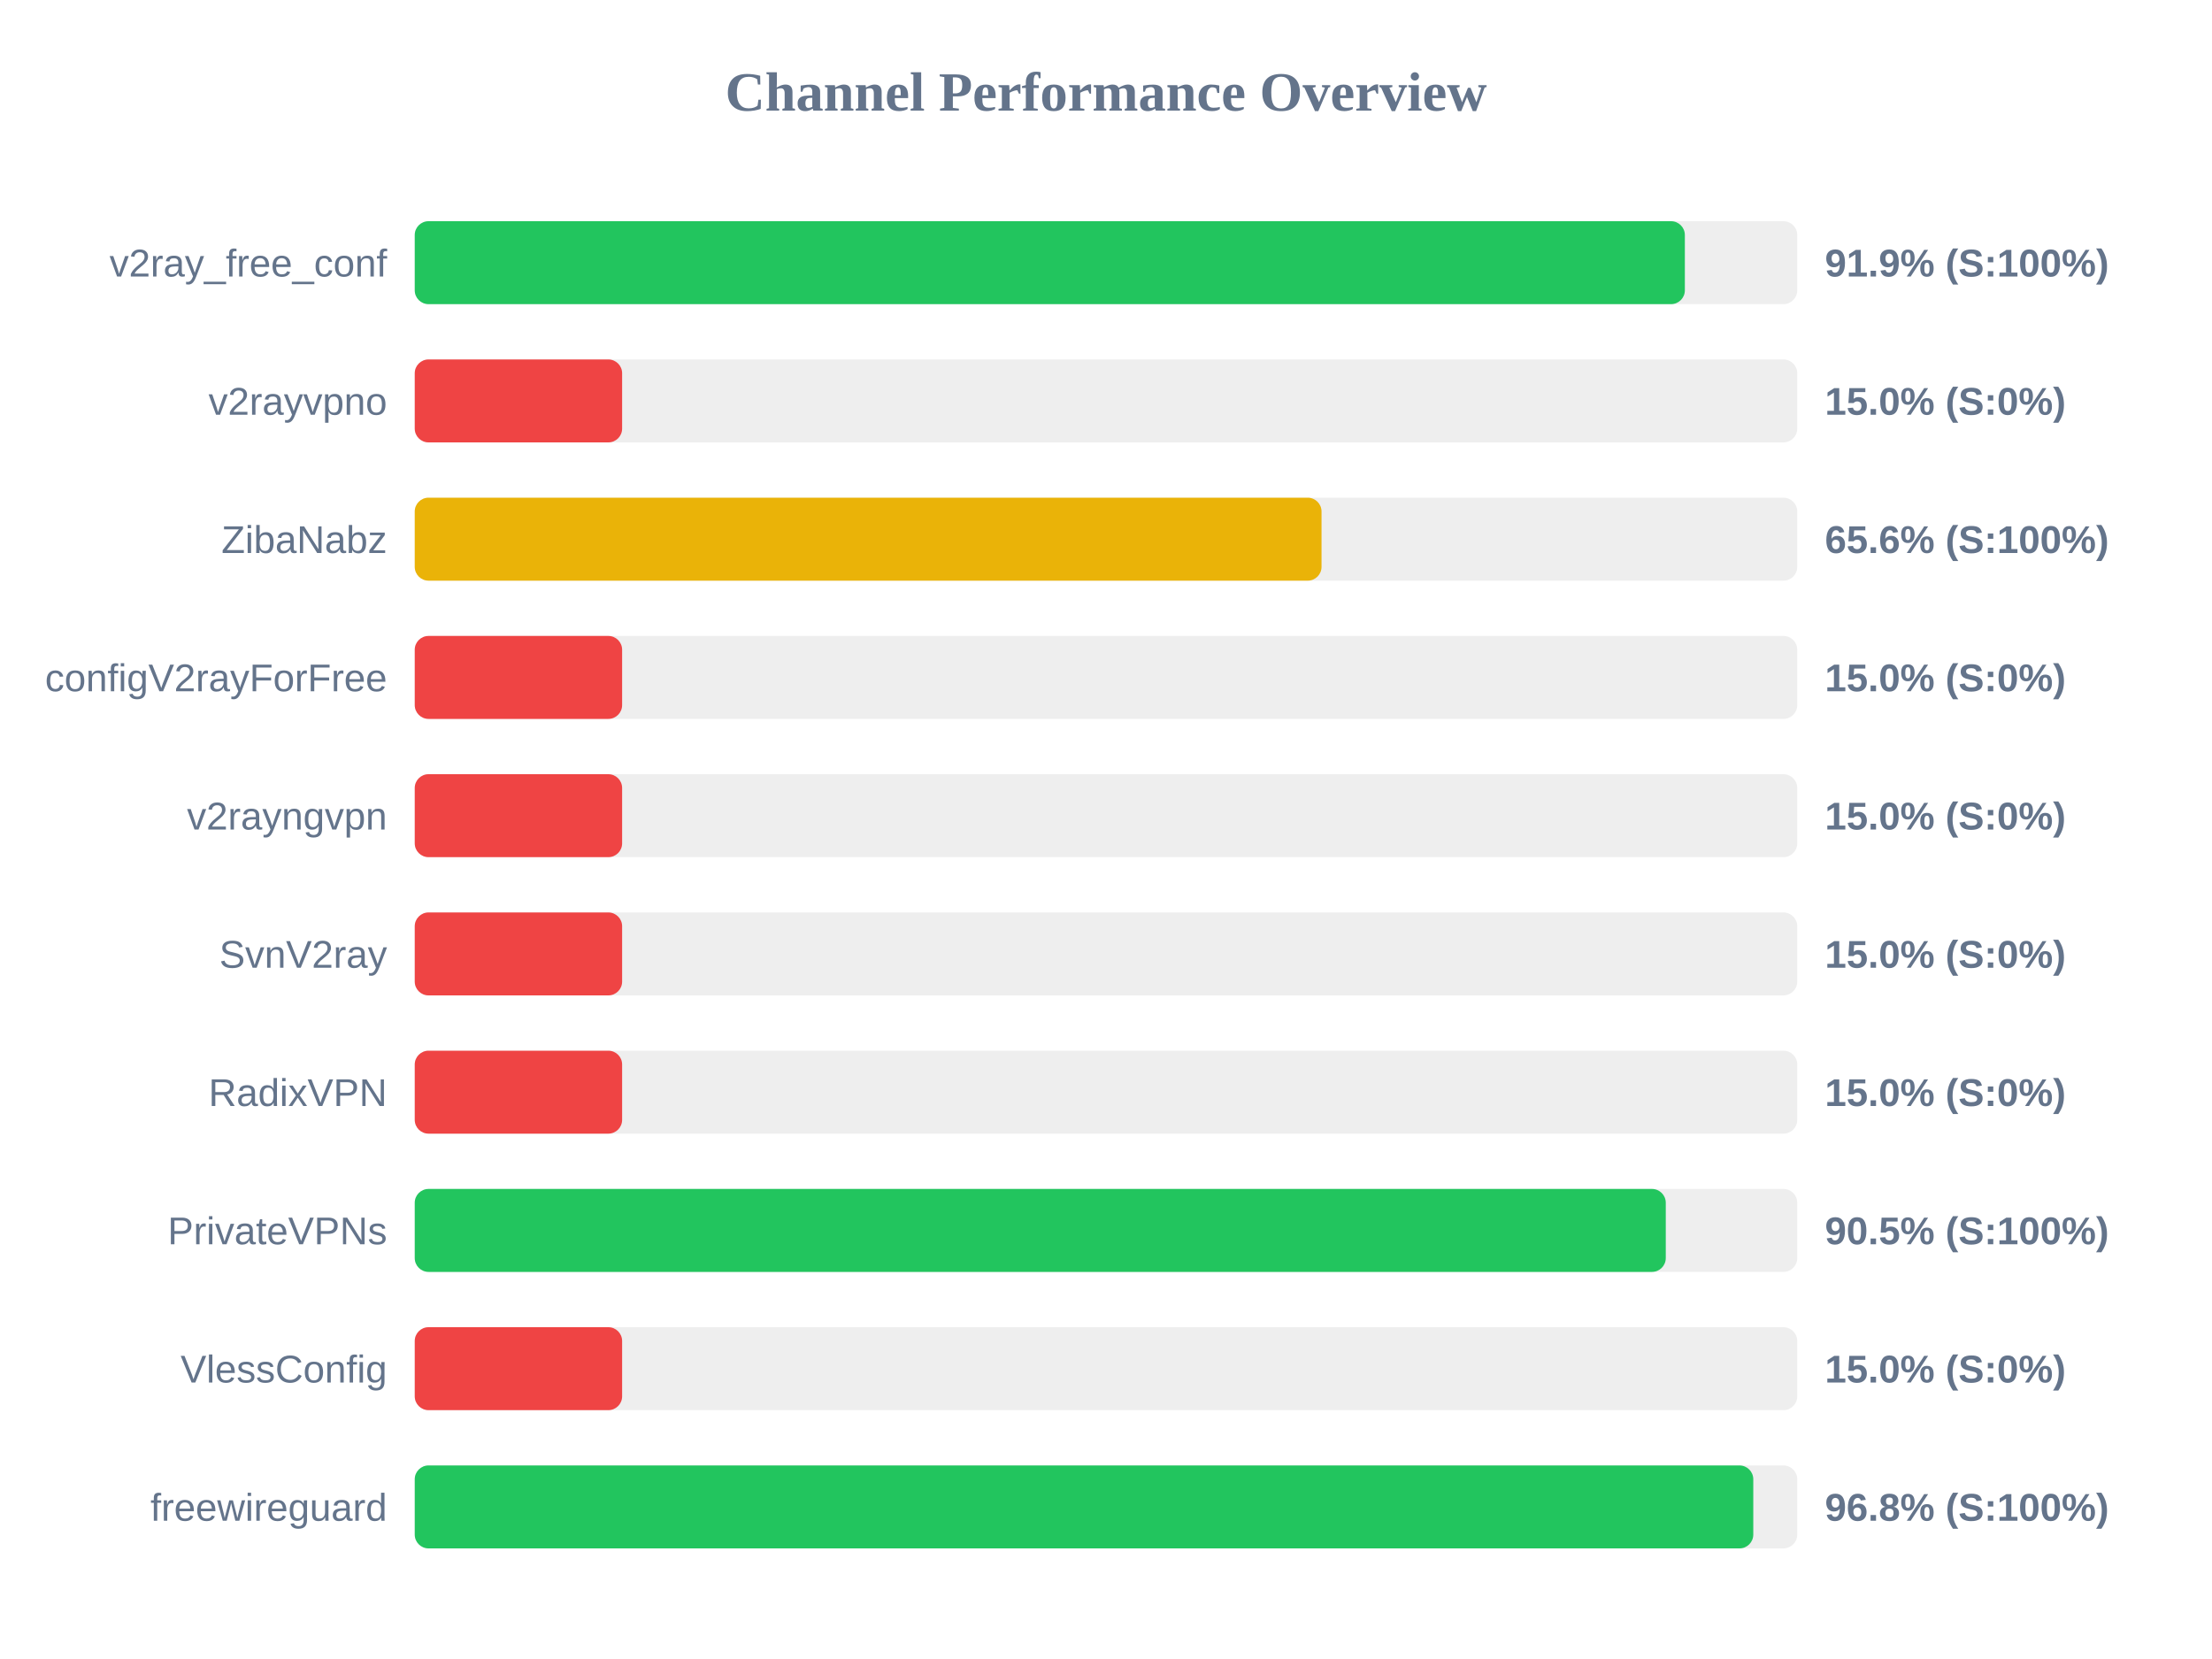
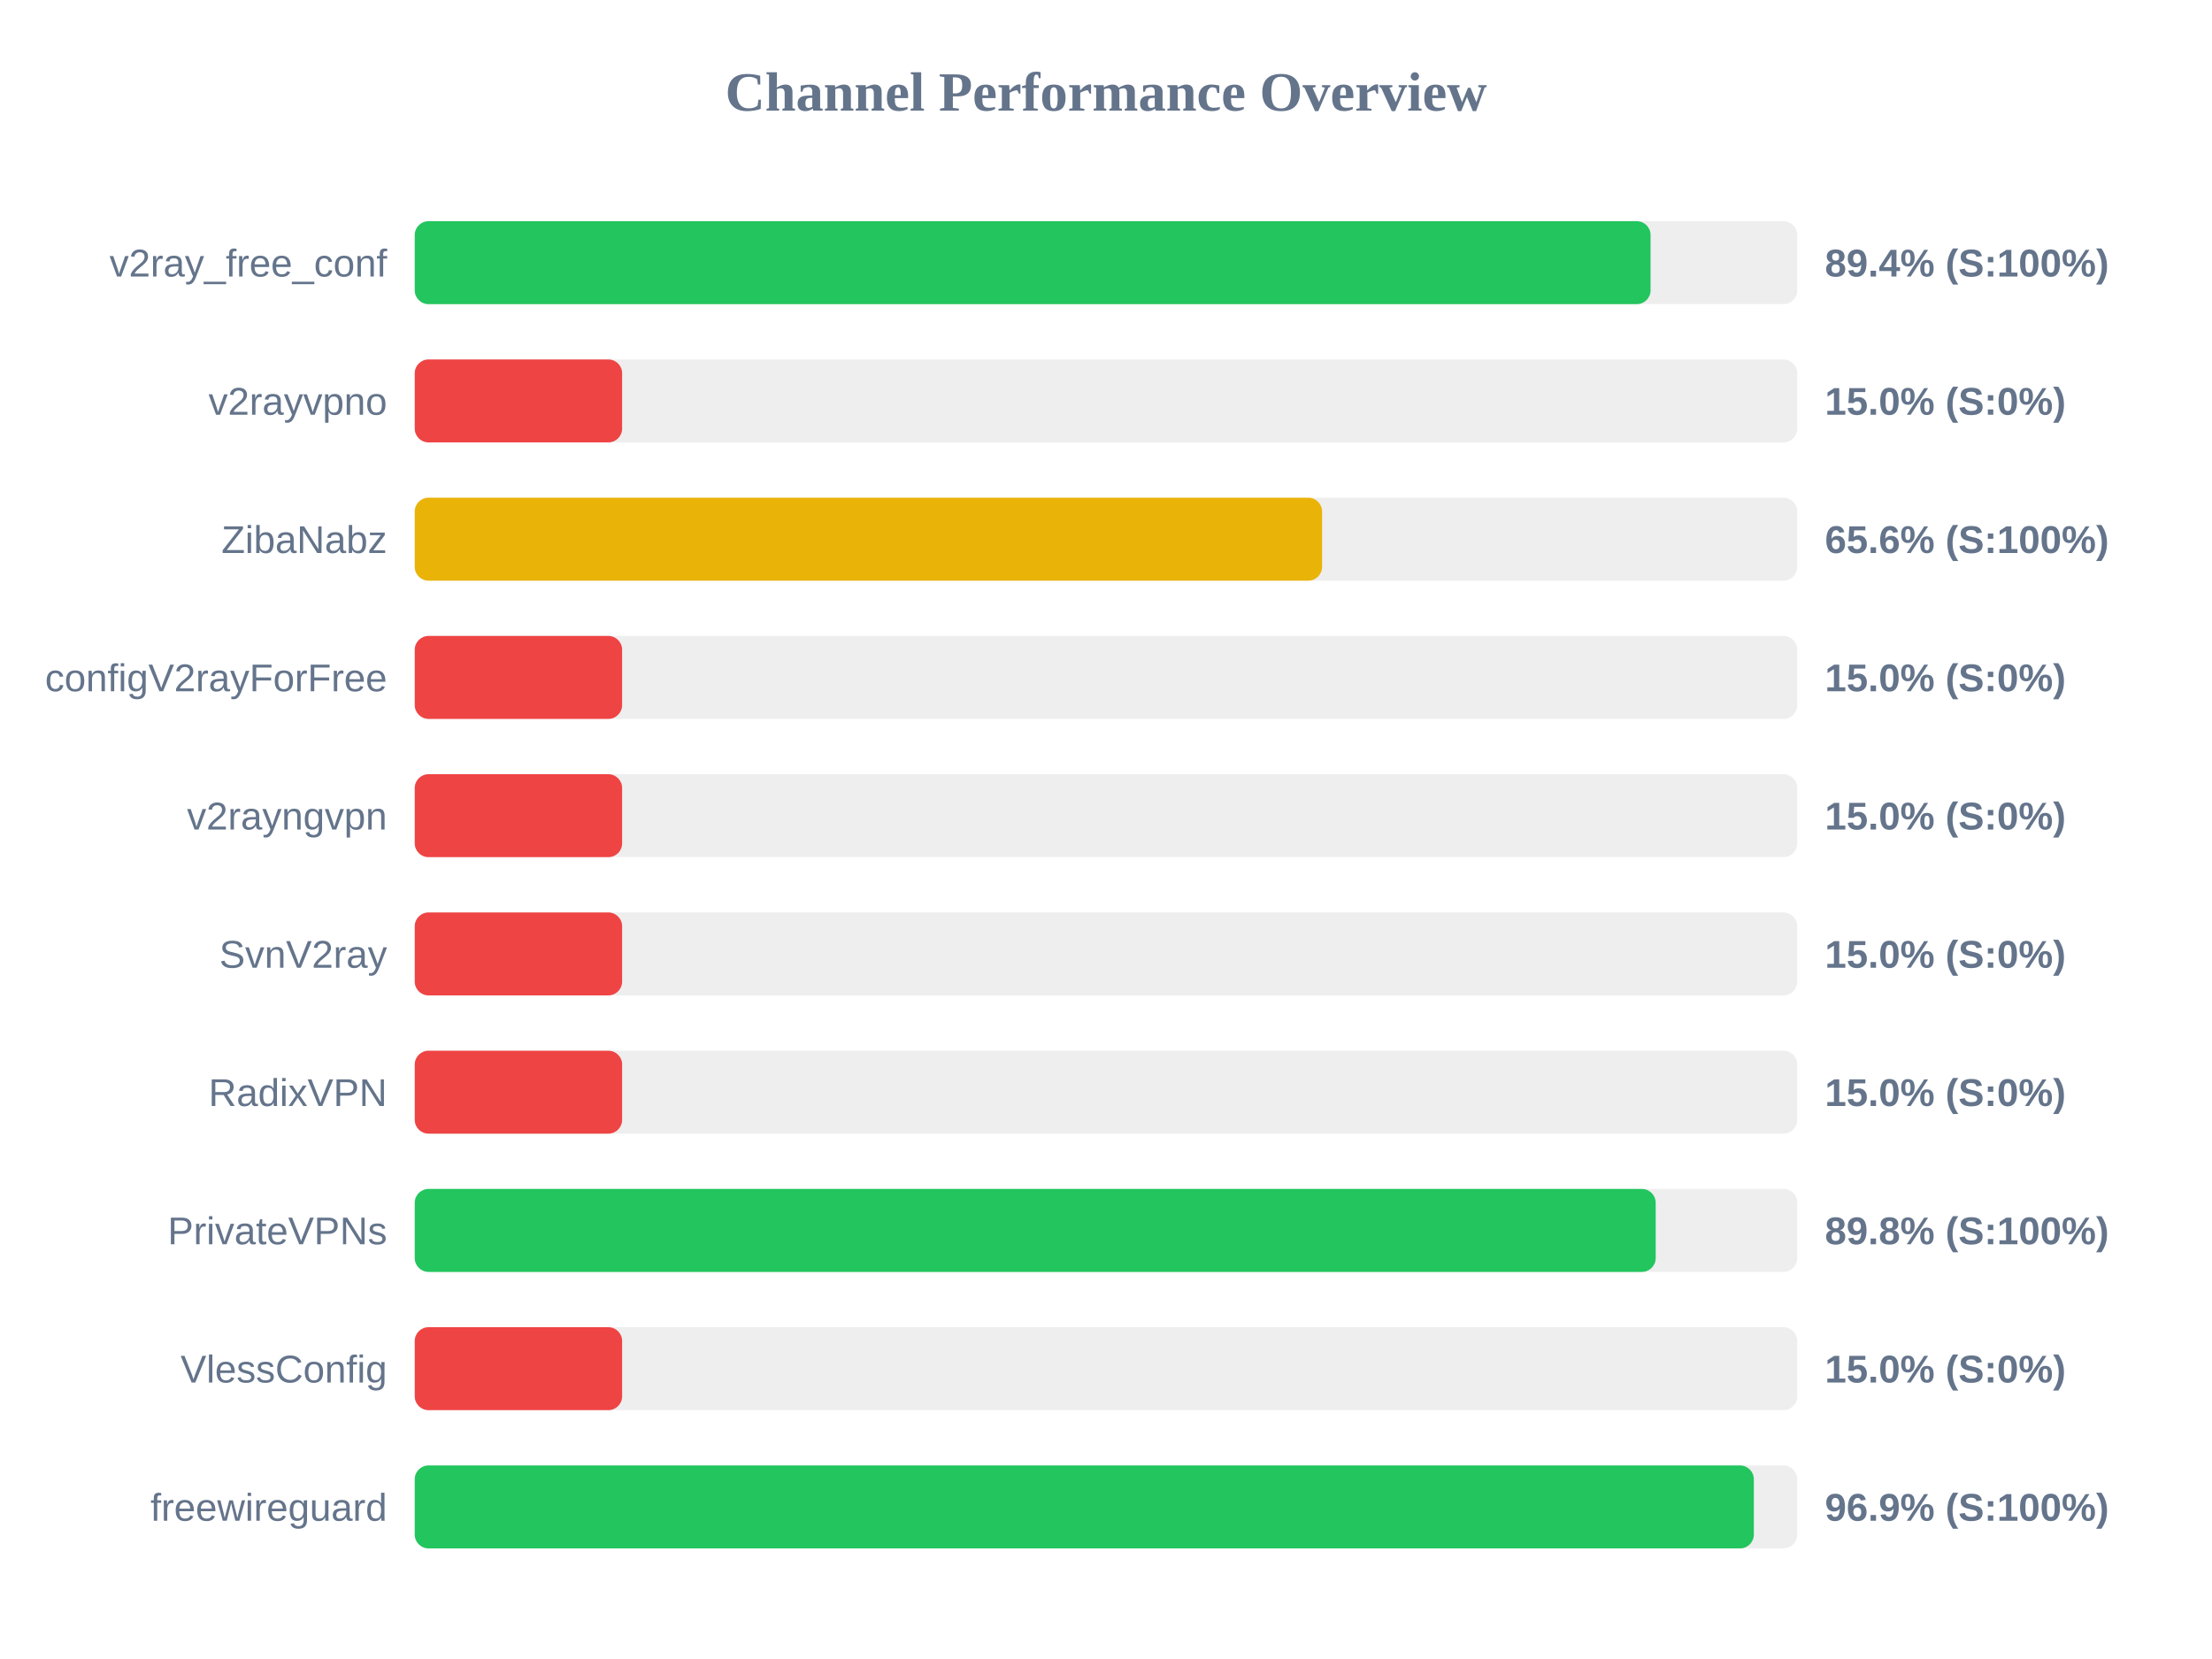
<svg xmlns="http://www.w3.org/2000/svg" width="800" height="600" version="1.1">
  <style>
        .row { font: 14px Arial; fill: #64748b; }
        .score { font: bold 14px Arial; fill: #64748b; }
    </style>
  <text x="400" y="40" text-anchor="middle" font-size="20px" font-weight="bold" fill="#64748b">Channel Performance Overview</text>
  <rect x="150" y="80" width="500" height="30" fill="#eee" rx="5" />
-   <rect x="150" y="80" width="459.35" height="30" fill="#22c55e" rx="5" />
+   <rect x="150" y="80" width="446.95" height="30" fill="#22c55e" rx="5" />
  <text x="140" y="100" text-anchor="end" class="row">v2ray_free_conf</text>
-   <text x="660" y="100" text-anchor="start" class="score">91.9% (S:100%)</text>
+   <text x="660" y="100" text-anchor="start" class="score">89.4% (S:100%)</text>
  <rect x="150" y="130" width="500" height="30" fill="#eee" rx="5" />
  <rect x="150" y="130" width="75.0" height="30" fill="#ef4444" rx="5" />
  <text x="140" y="150" text-anchor="end" class="row">v2rayvpno</text>
  <text x="660" y="150" text-anchor="start" class="score">15.0% (S:0%)</text>
  <rect x="150" y="180" width="500" height="30" fill="#eee" rx="5" />
-   <rect x="150" y="180" width="327.95" height="30" fill="#eab308" rx="5" />
+   <rect x="150" y="180" width="328.15" height="30" fill="#eab308" rx="5" />
  <text x="140" y="200" text-anchor="end" class="row">ZibaNabz</text>
  <text x="660" y="200" text-anchor="start" class="score">65.6% (S:100%)</text>
  <rect x="150" y="230" width="500" height="30" fill="#eee" rx="5" />
  <rect x="150" y="230" width="75.0" height="30" fill="#ef4444" rx="5" />
  <text x="140" y="250" text-anchor="end" class="row">configV2rayForFree</text>
  <text x="660" y="250" text-anchor="start" class="score">15.0% (S:0%)</text>
  <rect x="150" y="280" width="500" height="30" fill="#eee" rx="5" />
  <rect x="150" y="280" width="75.0" height="30" fill="#ef4444" rx="5" />
  <text x="140" y="300" text-anchor="end" class="row">v2rayngvpn</text>
  <text x="660" y="300" text-anchor="start" class="score">15.0% (S:0%)</text>
  <rect x="150" y="330" width="500" height="30" fill="#eee" rx="5" />
  <rect x="150" y="330" width="75.0" height="30" fill="#ef4444" rx="5" />
  <text x="140" y="350" text-anchor="end" class="row">SvnV2ray</text>
  <text x="660" y="350" text-anchor="start" class="score">15.0% (S:0%)</text>
  <rect x="150" y="380" width="500" height="30" fill="#eee" rx="5" />
  <rect x="150" y="380" width="75.0" height="30" fill="#ef4444" rx="5" />
  <text x="140" y="400" text-anchor="end" class="row">RadixVPN</text>
  <text x="660" y="400" text-anchor="start" class="score">15.0% (S:0%)</text>
  <rect x="150" y="430" width="500" height="30" fill="#eee" rx="5" />
-   <rect x="150" y="430" width="452.45" height="30" fill="#22c55e" rx="5" />
+   <rect x="150" y="430" width="448.8" height="30" fill="#22c55e" rx="5" />
  <text x="140" y="450" text-anchor="end" class="row">PrivateVPNs</text>
-   <text x="660" y="450" text-anchor="start" class="score">90.5% (S:100%)</text>
+   <text x="660" y="450" text-anchor="start" class="score">89.8% (S:100%)</text>
  <rect x="150" y="480" width="500" height="30" fill="#eee" rx="5" />
  <rect x="150" y="480" width="75.0" height="30" fill="#ef4444" rx="5" />
  <text x="140" y="500" text-anchor="end" class="row">VlessConfig</text>
  <text x="660" y="500" text-anchor="start" class="score">15.0% (S:0%)</text>
  <rect x="150" y="530" width="500" height="30" fill="#eee" rx="5" />
-   <rect x="150" y="530" width="484.1" height="30" fill="#22c55e" rx="5" />
+   <rect x="150" y="530" width="484.3" height="30" fill="#22c55e" rx="5" />
  <text x="140" y="550" text-anchor="end" class="row">freewireguard</text>
-   <text x="660" y="550" text-anchor="start" class="score">96.8% (S:100%)</text>
+   <text x="660" y="550" text-anchor="start" class="score">96.9% (S:100%)</text>
</svg>
